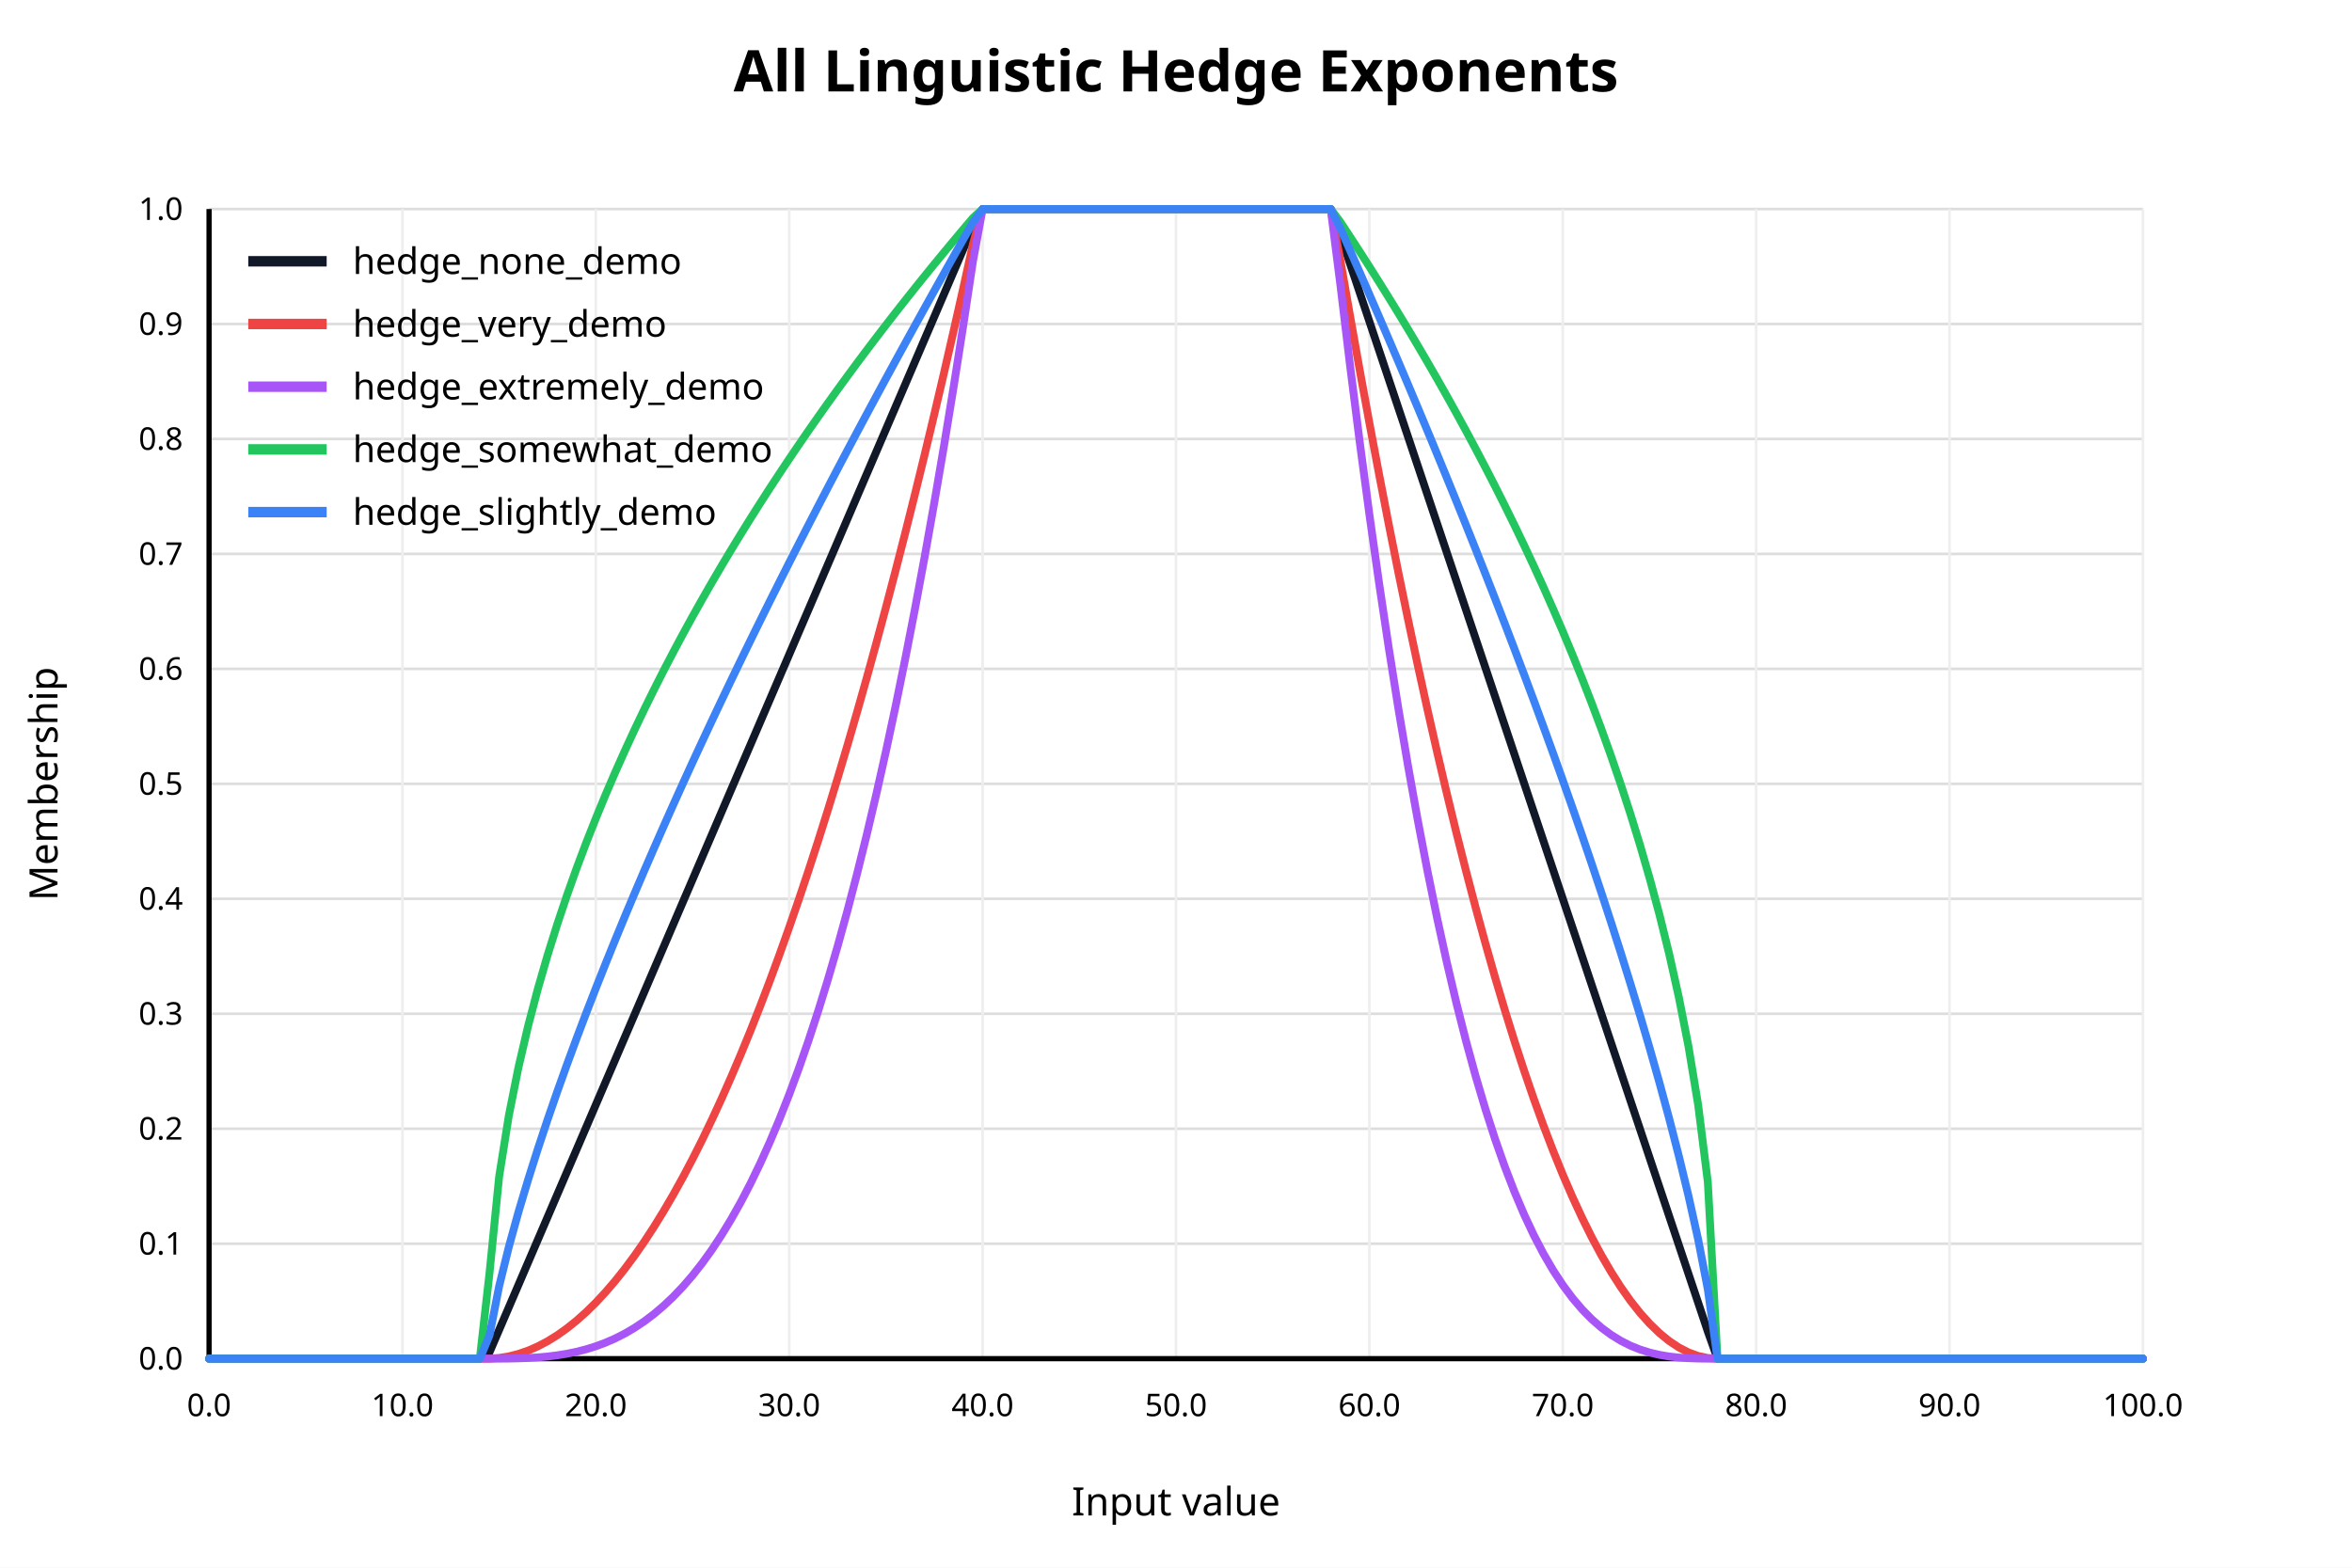
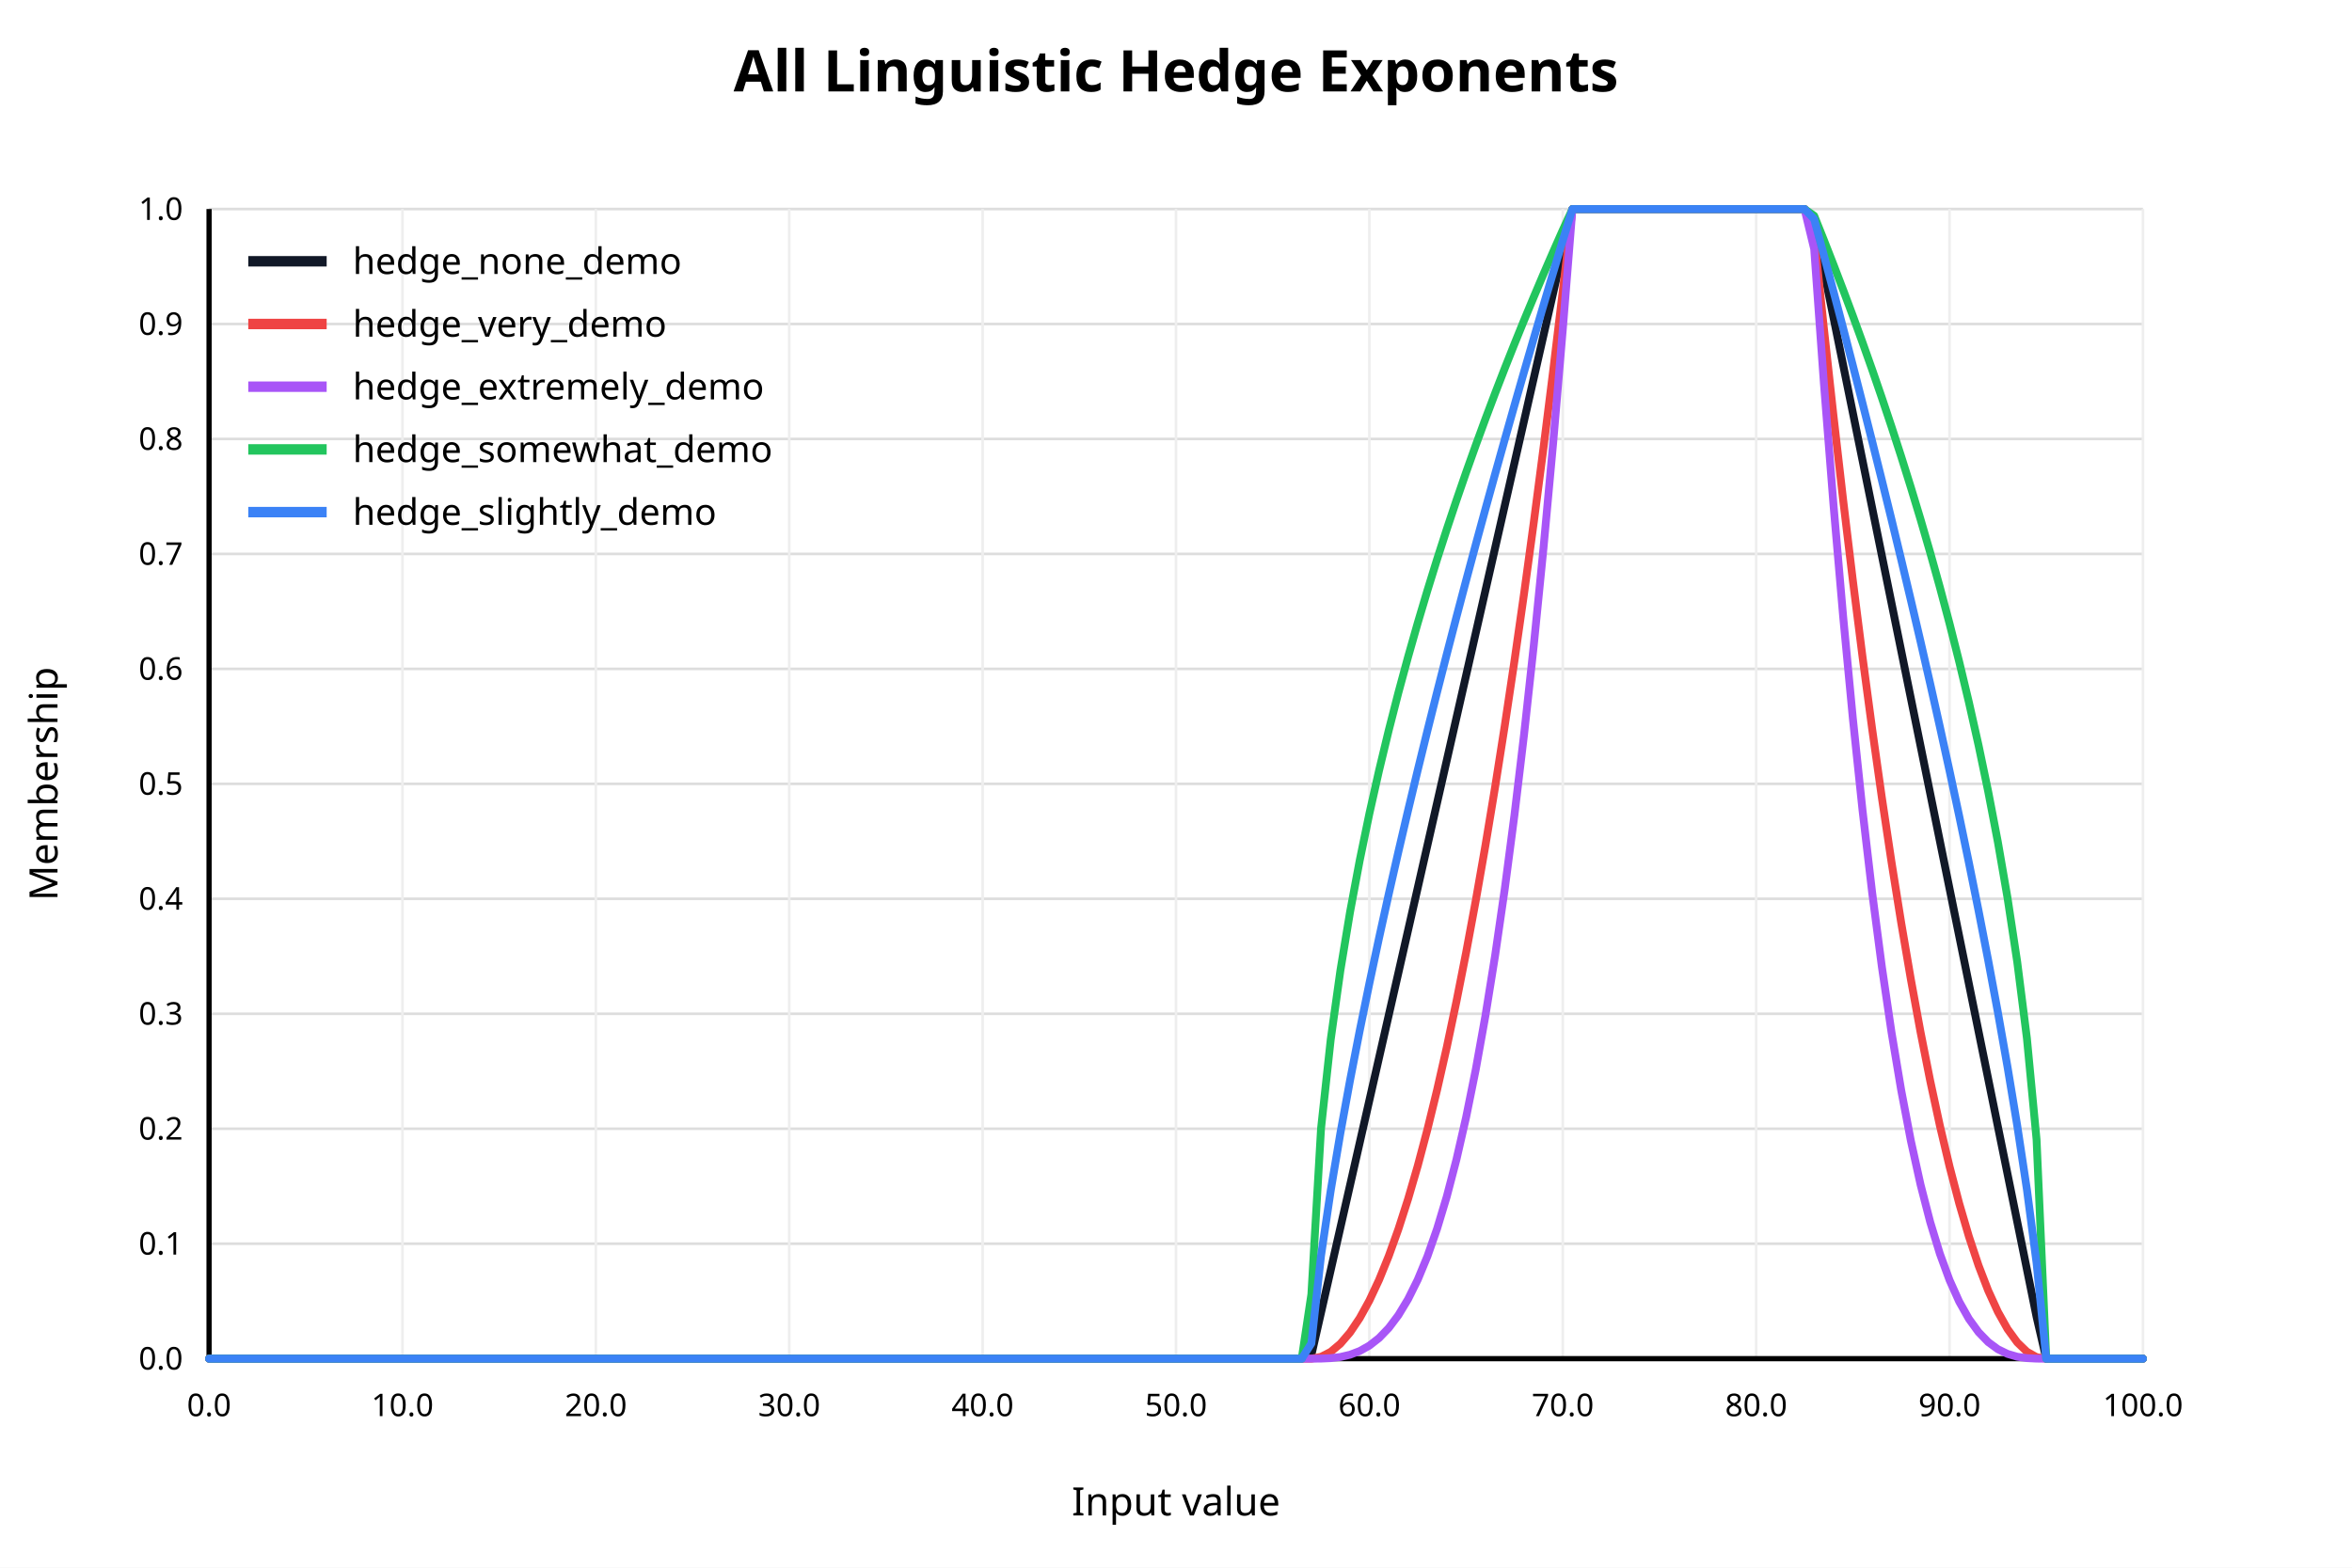
<svg xmlns="http://www.w3.org/2000/svg" width="900" height="600" viewBox="0 0 900 600">
  <rect x="0" y="0" width="900" height="600" fill="white" />
  <text x="450" y="35" text-anchor="middle" font-family="sans-serif" font-size="22" font-weight="bold" fill="black">All Linguistic Hedge Exponents</text>
  <line x1="80" y1="520.00" x2="820" y2="520.00" stroke="#dddddd" stroke-width="1" />
  <text x="70" y="520.00" text-anchor="end" dominant-baseline="middle" font-family="sans-serif" font-size="12" fill="black">0.0</text>
  <line x1="80" y1="476.00" x2="820" y2="476.00" stroke="#dddddd" stroke-width="1" />
  <text x="70" y="476.00" text-anchor="end" dominant-baseline="middle" font-family="sans-serif" font-size="12" fill="black">0.1</text>
  <line x1="80" y1="432.00" x2="820" y2="432.00" stroke="#dddddd" stroke-width="1" />
  <text x="70" y="432.00" text-anchor="end" dominant-baseline="middle" font-family="sans-serif" font-size="12" fill="black">0.2</text>
  <line x1="80" y1="388.00" x2="820" y2="388.00" stroke="#dddddd" stroke-width="1" />
  <text x="70" y="388.00" text-anchor="end" dominant-baseline="middle" font-family="sans-serif" font-size="12" fill="black">0.3</text>
  <line x1="80" y1="344.00" x2="820" y2="344.00" stroke="#dddddd" stroke-width="1" />
  <text x="70" y="344.00" text-anchor="end" dominant-baseline="middle" font-family="sans-serif" font-size="12" fill="black">0.4</text>
  <line x1="80" y1="300.00" x2="820" y2="300.00" stroke="#dddddd" stroke-width="1" />
  <text x="70" y="300.00" text-anchor="end" dominant-baseline="middle" font-family="sans-serif" font-size="12" fill="black">0.5</text>
  <line x1="80" y1="256.00" x2="820" y2="256.00" stroke="#dddddd" stroke-width="1" />
  <text x="70" y="256.00" text-anchor="end" dominant-baseline="middle" font-family="sans-serif" font-size="12" fill="black">0.6</text>
  <line x1="80" y1="212.00" x2="820" y2="212.00" stroke="#dddddd" stroke-width="1" />
  <text x="70" y="212.00" text-anchor="end" dominant-baseline="middle" font-family="sans-serif" font-size="12" fill="black">0.7</text>
  <line x1="80" y1="168.00" x2="820" y2="168.00" stroke="#dddddd" stroke-width="1" />
  <text x="70" y="168.00" text-anchor="end" dominant-baseline="middle" font-family="sans-serif" font-size="12" fill="black">0.8</text>
  <line x1="80" y1="124.00" x2="820" y2="124.00" stroke="#dddddd" stroke-width="1" />
  <text x="70" y="124.00" text-anchor="end" dominant-baseline="middle" font-family="sans-serif" font-size="12" fill="black">0.9</text>
  <line x1="80" y1="80.00" x2="820" y2="80.00" stroke="#dddddd" stroke-width="1" />
  <text x="70" y="80.00" text-anchor="end" dominant-baseline="middle" font-family="sans-serif" font-size="12" fill="black">1.0</text>
  <line x1="80.00" y1="80" x2="80.00" y2="520" stroke="#eeeeee" stroke-width="1" />
  <text x="80.00" y="542" text-anchor="middle" font-family="sans-serif" font-size="12" fill="black">0.0</text>
  <line x1="154.00" y1="80" x2="154.00" y2="520" stroke="#eeeeee" stroke-width="1" />
  <text x="154.00" y="542" text-anchor="middle" font-family="sans-serif" font-size="12" fill="black">10.0</text>
  <line x1="228.00" y1="80" x2="228.00" y2="520" stroke="#eeeeee" stroke-width="1" />
  <text x="228.00" y="542" text-anchor="middle" font-family="sans-serif" font-size="12" fill="black">20.0</text>
  <line x1="302.00" y1="80" x2="302.00" y2="520" stroke="#eeeeee" stroke-width="1" />
  <text x="302.00" y="542" text-anchor="middle" font-family="sans-serif" font-size="12" fill="black">30.0</text>
  <line x1="376.00" y1="80" x2="376.00" y2="520" stroke="#eeeeee" stroke-width="1" />
  <text x="376.00" y="542" text-anchor="middle" font-family="sans-serif" font-size="12" fill="black">40.0</text>
  <line x1="450.00" y1="80" x2="450.00" y2="520" stroke="#eeeeee" stroke-width="1" />
  <text x="450.00" y="542" text-anchor="middle" font-family="sans-serif" font-size="12" fill="black">50.0</text>
  <line x1="524.00" y1="80" x2="524.00" y2="520" stroke="#eeeeee" stroke-width="1" />
  <text x="524.00" y="542" text-anchor="middle" font-family="sans-serif" font-size="12" fill="black">60.0</text>
  <line x1="598.00" y1="80" x2="598.00" y2="520" stroke="#eeeeee" stroke-width="1" />
  <text x="598.00" y="542" text-anchor="middle" font-family="sans-serif" font-size="12" fill="black">70.0</text>
  <line x1="672.00" y1="80" x2="672.00" y2="520" stroke="#eeeeee" stroke-width="1" />
  <text x="672.00" y="542" text-anchor="middle" font-family="sans-serif" font-size="12" fill="black">80.0</text>
  <line x1="746.00" y1="80" x2="746.00" y2="520" stroke="#eeeeee" stroke-width="1" />
  <text x="746.00" y="542" text-anchor="middle" font-family="sans-serif" font-size="12" fill="black">90.0</text>
  <line x1="820.00" y1="80" x2="820.00" y2="520" stroke="#eeeeee" stroke-width="1" />
  <text x="820.00" y="542" text-anchor="middle" font-family="sans-serif" font-size="12" fill="black">100.0</text>
  <line x1="80" y1="520" x2="820" y2="520" stroke="black" stroke-width="2" />
  <line x1="80" y1="80" x2="80" y2="520" stroke="black" stroke-width="2" />
  <text x="450" y="580" text-anchor="middle" font-family="sans-serif" font-size="15" fill="black">Input value</text>
  <text x="22" y="300" text-anchor="middle" font-family="sans-serif" font-size="15" fill="black" transform="rotate(-90 22 300)">Membership</text>
-   <polyline fill="none" stroke="#111827" stroke-width="3" stroke-linejoin="round" stroke-linecap="round" points="80.00,520.00 83.70,520.00 87.40,520.00 91.10,520.00 94.80,520.00 98.50,520.00 102.20,520.00 105.90,520.00 109.60,520.00 113.30,520.00 117.00,520.00 120.70,520.00 124.40,520.00 128.10,520.00 131.80,520.00 135.50,520.00 139.20,520.00 142.90,520.00 146.60,520.00 150.30,520.00 154.00,520.00 157.70,520.00 161.40,520.00 165.10,520.00 168.80,520.00 172.50,520.00 176.20,520.00 179.90,520.00 183.60,520.00 187.30,517.58 191.00,508.96 194.70,500.35 198.40,491.73 202.10,483.11 205.80,474.50 209.50,465.88 213.20,457.26 216.90,448.65 220.60,440.03 224.30,431.42 228.00,422.80 231.70,414.18 235.40,405.57 239.10,396.95 242.80,388.34 246.50,379.72 250.20,371.10 253.90,362.49 257.60,353.87 261.30,345.25 265.00,336.64 268.70,328.02 272.40,319.41 276.10,310.79 279.80,302.17 283.50,293.56 287.20,284.94 290.90,276.33 294.60,267.71 298.30,259.09 302.00,250.48 305.70,241.86 309.40,233.24 313.10,224.63 316.80,216.01 320.50,207.40 324.20,198.78 327.90,190.16 331.60,181.55 335.30,172.93 339.00,164.31 342.70,155.70 346.40,147.08 350.10,138.47 353.80,129.85 357.50,121.23 361.20,112.62 364.90,104.00 368.60,95.39 372.30,86.77 376.00,80.00 379.70,80.00 383.40,80.00 387.10,80.00 390.80,80.00 394.50,80.00 398.20,80.00 401.90,80.00 405.60,80.00 409.30,80.00 413.00,80.00 416.70,80.00 420.40,80.00 424.10,80.00 427.80,80.00 431.50,80.00 435.20,80.00 438.90,80.00 442.60,80.00 446.30,80.00 450.00,80.00 453.70,80.00 457.40,80.00 461.10,80.00 464.80,80.00 468.50,80.00 472.20,80.00 475.90,80.00 479.60,80.00 483.30,80.00 487.00,80.00 490.70,80.00 494.40,80.00 498.10,80.00 501.80,80.00 505.50,80.00 509.20,80.00 512.90,89.89 516.60,100.94 520.30,111.98 524.00,123.03 527.70,134.07 531.40,145.12 535.10,156.16 538.80,167.21 542.50,178.25 546.20,189.30 549.90,200.34 553.60,211.39 557.30,222.43 561.00,233.48 564.70,244.52 568.40,255.57 572.10,266.61 575.80,277.66 579.50,288.70 583.20,299.75 586.90,310.79 590.60,321.84 594.30,332.88 598.00,343.93 601.70,354.97 605.40,366.02 609.10,377.07 612.80,388.11 616.50,399.16 620.20,410.20 623.90,421.25 627.60,432.29 631.30,443.34 635.00,454.38 638.70,465.43 642.40,476.47 646.10,487.52 649.80,498.56 653.50,509.61 657.20,520.00 660.90,520.00 664.60,520.00 668.30,520.00 672.00,520.00 675.70,520.00 679.40,520.00 683.10,520.00 686.80,520.00 690.50,520.00 694.20,520.00 697.90,520.00 701.60,520.00 705.30,520.00 709.00,520.00 712.70,520.00 716.40,520.00 720.10,520.00 723.80,520.00 727.50,520.00 731.20,520.00 734.90,520.00 738.60,520.00 742.30,520.00 746.00,520.00 749.70,520.00 753.40,520.00 757.10,520.00 760.80,520.00 764.50,520.00 768.20,520.00 771.90,520.00 775.60,520.00 779.30,520.00 783.00,520.00 786.70,520.00 790.40,520.00 794.10,520.00 797.80,520.00 801.50,520.00 805.20,520.00 808.90,520.00 812.60,520.00 816.30,520.00 820.00,520.00" />
+   <polyline fill="none" stroke="#111827" stroke-width="3" stroke-linejoin="round" stroke-linecap="round" points="80.00,520.00 83.70,520.00 87.40,520.00 91.10,520.00 94.80,520.00 98.50,520.00 102.20,520.00 105.90,520.00 109.60,520.00 113.30,520.00 117.00,520.00 120.70,520.00 124.40,520.00 128.10,520.00 131.80,520.00 135.50,520.00 139.20,520.00 142.90,520.00 146.60,520.00 150.30,520.00 154.00,520.00 157.70,520.00 161.40,520.00 165.10,520.00 168.80,520.00 172.50,520.00 176.20,520.00 179.90,520.00 183.60,520.00 187.30,520.00 191.00,520.00 194.70,520.00 198.40,520.00 202.10,520.00 205.80,520.00 209.50,520.00 213.20,520.00 216.90,520.00 220.60,520.00 224.30,520.00 228.00,520.00 231.70,520.00 235.40,520.00 239.10,520.00 242.80,520.00 246.50,520.00 250.20,520.00 253.90,520.00 257.60,520.00 261.30,520.00 265.00,520.00 268.70,520.00 272.40,520.00 276.10,520.00 279.80,520.00 283.50,520.00 287.20,520.00 290.90,520.00 294.60,520.00 298.30,520.00 302.00,520.00 305.70,520.00 309.40,520.00 313.10,520.00 316.80,520.00 320.50,520.00 324.20,520.00 327.90,520.00 331.60,520.00 335.30,520.00 339.00,520.00 342.70,520.00 346.40,520.00 350.10,520.00 353.80,520.00 357.50,520.00 361.20,520.00 364.90,520.00 368.60,520.00 372.30,520.00 376.00,520.00 379.70,520.00 383.40,520.00 387.10,520.00 390.80,520.00 394.50,520.00 398.20,520.00 401.90,520.00 405.60,520.00 409.30,520.00 413.00,520.00 416.70,520.00 420.40,520.00 424.10,520.00 427.80,520.00 431.50,520.00 435.20,520.00 438.90,520.00 442.60,520.00 446.30,520.00 450.00,520.00 453.70,520.00 457.40,520.00 461.10,520.00 464.80,520.00 468.50,520.00 472.20,520.00 475.90,520.00 479.60,520.00 483.30,520.00 487.00,520.00 490.70,520.00 494.40,520.00 498.10,520.00 501.80,518.62 505.50,502.37 509.20,486.11 512.90,469.85 516.60,453.60 520.30,437.34 524.00,421.09 527.70,404.83 531.40,388.57 535.10,372.32 538.80,356.06 542.50,339.81 546.20,323.55 549.90,307.29 553.60,291.04 557.30,274.78 561.00,258.53 564.70,242.27 568.40,226.02 572.10,209.76 575.80,193.50 579.50,177.25 583.20,160.99 586.90,144.74 590.60,128.48 594.30,112.22 598.00,95.97 601.70,80.00 605.40,80.00 609.10,80.00 612.80,80.00 616.50,80.00 620.20,80.00 623.90,80.00 627.60,80.00 631.30,80.00 635.00,80.00 638.70,80.00 642.40,80.00 646.10,80.00 649.80,80.00 653.50,80.00 657.20,80.00 660.90,80.00 664.60,80.00 668.30,80.00 672.00,80.00 675.70,80.00 679.40,80.00 683.10,80.00 686.80,80.00 690.50,80.00 694.20,85.15 697.90,103.37 701.60,121.58 705.30,139.79 709.00,158.00 712.70,176.21 716.40,194.43 720.10,212.64 723.80,230.85 727.50,249.06 731.20,267.27 734.90,285.49 738.60,303.70 742.30,321.91 746.00,340.12 749.70,358.33 753.40,376.55 757.10,394.76 760.80,412.97 764.50,431.18 768.20,449.39 771.90,467.61 775.60,485.82 779.30,504.03 783.00,520.00 786.70,520.00 790.40,520.00 794.10,520.00 797.80,520.00 801.50,520.00 805.20,520.00 808.90,520.00 812.60,520.00 816.30,520.00 820.00,520.00" />
  <line x1="95" y1="100" x2="125" y2="100" stroke="#111827" stroke-width="4" />
  <text x="135" y="100" dominant-baseline="middle" font-family="sans-serif" font-size="14" fill="black">hedge_none_demo</text>
-   <polyline fill="none" stroke="#ef4444" stroke-width="3" stroke-linejoin="round" stroke-linecap="round" points="80.00,520.00 83.70,520.00 87.40,520.00 91.10,520.00 94.80,520.00 98.50,520.00 102.20,520.00 105.90,520.00 109.60,520.00 113.30,520.00 117.00,520.00 120.70,520.00 124.40,520.00 128.10,520.00 131.80,520.00 135.50,520.00 139.20,520.00 142.90,520.00 146.60,520.00 150.30,520.00 154.00,520.00 157.70,520.00 161.40,520.00 165.10,520.00 168.80,520.00 172.50,520.00 176.20,520.00 179.90,520.00 183.60,520.00 187.30,519.99 191.00,519.72 194.70,519.12 198.40,518.18 202.10,516.91 205.80,515.29 209.50,513.34 213.20,511.06 216.90,508.43 220.60,505.47 224.30,502.17 228.00,498.53 231.70,494.55 235.40,490.24 239.10,485.59 242.80,480.60 246.50,475.28 250.20,469.61 253.90,463.61 257.60,457.28 261.30,450.60 265.00,443.59 268.70,436.24 272.40,428.55 276.10,420.53 279.80,412.16 283.50,403.46 287.20,394.43 290.90,385.05 294.60,375.34 298.30,365.29 302.00,354.90 305.70,344.18 309.40,333.12 313.10,321.72 316.80,309.98 320.50,297.91 324.20,285.49 327.90,272.75 331.60,259.66 335.30,246.23 339.00,232.47 342.70,218.37 346.40,203.94 350.10,189.16 353.80,174.05 357.50,158.60 361.20,142.82 364.90,126.69 368.60,110.23 372.30,93.43 376.00,80.00 379.70,80.00 383.40,80.00 387.10,80.00 390.80,80.00 394.50,80.00 398.20,80.00 401.90,80.00 405.60,80.00 409.30,80.00 413.00,80.00 416.70,80.00 420.40,80.00 424.10,80.00 427.80,80.00 431.50,80.00 435.20,80.00 438.90,80.00 442.60,80.00 446.30,80.00 450.00,80.00 453.70,80.00 457.40,80.00 461.10,80.00 464.80,80.00 468.50,80.00 472.20,80.00 475.90,80.00 479.60,80.00 483.30,80.00 487.00,80.00 490.70,80.00 494.40,80.00 498.10,80.00 501.80,80.00 505.50,80.00 509.20,80.00 512.90,99.56 516.60,120.88 520.30,141.64 524.00,161.85 527.70,181.50 531.40,200.60 535.10,219.14 538.80,237.13 542.50,254.57 546.20,271.45 549.90,287.77 553.60,303.54 557.30,318.76 561.00,333.42 564.70,347.53 568.40,361.08 572.10,374.08 575.80,386.52 579.50,398.41 583.20,409.75 586.90,420.53 590.60,430.76 594.30,440.43 598.00,449.54 601.70,458.11 605.40,466.11 609.10,473.57 612.80,480.47 616.50,486.81 620.20,492.60 623.90,497.84 627.60,502.52 631.30,506.64 635.00,510.21 638.70,513.23 642.40,515.69 646.10,517.60 649.80,518.96 653.50,519.75 657.20,520.00 660.90,520.00 664.60,520.00 668.30,520.00 672.00,520.00 675.70,520.00 679.40,520.00 683.10,520.00 686.80,520.00 690.50,520.00 694.20,520.00 697.90,520.00 701.60,520.00 705.30,520.00 709.00,520.00 712.70,520.00 716.40,520.00 720.10,520.00 723.80,520.00 727.50,520.00 731.20,520.00 734.90,520.00 738.60,520.00 742.30,520.00 746.00,520.00 749.70,520.00 753.40,520.00 757.10,520.00 760.80,520.00 764.50,520.00 768.20,520.00 771.90,520.00 775.60,520.00 779.30,520.00 783.00,520.00 786.70,520.00 790.40,520.00 794.10,520.00 797.80,520.00 801.50,520.00 805.20,520.00 808.90,520.00 812.60,520.00 816.30,520.00 820.00,520.00" />
+   <polyline fill="none" stroke="#ef4444" stroke-width="3" stroke-linejoin="round" stroke-linecap="round" points="80.00,520.00 83.70,520.00 87.40,520.00 91.10,520.00 94.80,520.00 98.50,520.00 102.20,520.00 105.90,520.00 109.60,520.00 113.30,520.00 117.00,520.00 120.70,520.00 124.40,520.00 128.10,520.00 131.80,520.00 135.50,520.00 139.20,520.00 142.90,520.00 146.60,520.00 150.30,520.00 154.00,520.00 157.70,520.00 161.40,520.00 165.10,520.00 168.80,520.00 172.50,520.00 176.20,520.00 179.90,520.00 183.60,520.00 187.30,520.00 191.00,520.00 194.70,520.00 198.40,520.00 202.10,520.00 205.80,520.00 209.50,520.00 213.20,520.00 216.90,520.00 220.60,520.00 224.30,520.00 228.00,520.00 231.70,520.00 235.40,520.00 239.10,520.00 242.80,520.00 246.50,520.00 250.20,520.00 253.90,520.00 257.60,520.00 261.30,520.00 265.00,520.00 268.70,520.00 272.40,520.00 276.10,520.00 279.80,520.00 283.50,520.00 287.20,520.00 290.90,520.00 294.60,520.00 298.30,520.00 302.00,520.00 305.70,520.00 309.40,520.00 313.10,520.00 316.80,520.00 320.50,520.00 324.20,520.00 327.90,520.00 331.60,520.00 335.30,520.00 339.00,520.00 342.70,520.00 346.40,520.00 350.10,520.00 353.80,520.00 357.50,520.00 361.20,520.00 364.90,520.00 368.60,520.00 372.30,520.00 376.00,520.00 379.70,520.00 383.40,520.00 387.10,520.00 390.80,520.00 394.50,520.00 398.20,520.00 401.90,520.00 405.60,520.00 409.30,520.00 413.00,520.00 416.70,520.00 420.40,520.00 424.10,520.00 427.80,520.00 431.50,520.00 435.20,520.00 438.90,520.00 442.60,520.00 446.30,520.00 450.00,520.00 453.70,520.00 457.40,520.00 461.10,520.00 464.80,520.00 468.50,520.00 472.20,520.00 475.90,520.00 479.60,520.00 483.30,520.00 487.00,520.00 490.70,520.00 494.40,520.00 498.10,520.00 501.80,520.00 505.50,519.29 509.20,517.39 512.90,514.28 516.60,509.98 520.30,504.47 524.00,497.76 527.70,489.85 531.40,480.74 535.10,470.43 538.80,458.92 542.50,446.21 546.20,432.29 549.90,417.17 553.60,400.86 557.30,383.34 561.00,364.62 564.70,344.70 568.40,323.58 572.10,301.25 575.80,277.73 579.50,253.00 583.20,227.08 586.90,199.95 590.60,171.62 594.30,142.09 598.00,111.36 601.70,80.00 605.40,80.00 609.10,80.00 612.80,80.00 616.50,80.00 620.20,80.00 623.90,80.00 627.60,80.00 631.30,80.00 635.00,80.00 638.70,80.00 642.40,80.00 646.10,80.00 649.80,80.00 653.50,80.00 657.20,80.00 660.90,80.00 664.60,80.00 668.30,80.00 672.00,80.00 675.70,80.00 679.40,80.00 683.10,80.00 686.80,80.00 690.50,80.00 694.20,90.25 697.90,125.49 701.60,159.23 705.30,191.46 709.00,222.18 712.70,251.39 716.40,279.10 720.10,305.29 723.80,329.98 727.50,353.17 731.20,374.84 734.90,395.01 738.60,413.67 742.30,430.82 746.00,446.46 749.70,460.60 753.40,473.23 757.10,484.35 760.80,493.97 764.50,502.07 768.20,508.67 771.90,513.76 775.60,517.34 779.30,519.42 783.00,520.00 786.70,520.00 790.40,520.00 794.10,520.00 797.80,520.00 801.50,520.00 805.20,520.00 808.90,520.00 812.60,520.00 816.30,520.00 820.00,520.00" />
  <line x1="95" y1="124" x2="125" y2="124" stroke="#ef4444" stroke-width="4" />
  <text x="135" y="124" dominant-baseline="middle" font-family="sans-serif" font-size="14" fill="black">hedge_very_demo</text>
-   <polyline fill="none" stroke="#a855f7" stroke-width="3" stroke-linejoin="round" stroke-linecap="round" points="80.00,520.00 83.70,520.00 87.40,520.00 91.10,520.00 94.80,520.00 98.50,520.00 102.20,520.00 105.90,520.00 109.60,520.00 113.30,520.00 117.00,520.00 120.70,520.00 124.40,520.00 128.10,520.00 131.80,520.00 135.50,520.00 139.20,520.00 142.90,520.00 146.60,520.00 150.30,520.00 154.00,520.00 157.70,520.00 161.40,520.00 165.10,520.00 168.80,520.00 172.50,520.00 176.20,520.00 179.90,520.00 183.60,520.00 187.30,520.00 191.00,519.99 194.70,519.96 198.40,519.88 202.10,519.74 205.80,519.51 209.50,519.18 213.20,518.72 216.90,518.12 220.60,517.36 224.30,516.41 228.00,515.26 231.70,513.88 235.40,512.26 239.10,510.38 242.80,508.21 246.50,505.74 250.20,502.95 253.90,499.81 257.60,496.32 261.30,492.44 265.00,488.16 268.70,483.45 272.40,478.31 276.10,472.70 279.80,466.61 283.50,460.03 287.20,452.92 290.90,445.26 294.60,437.05 298.30,428.26 302.00,418.87 305.70,408.86 309.40,398.20 313.10,386.89 316.80,374.90 320.50,362.21 324.20,348.80 327.90,334.65 331.60,319.74 335.30,304.06 339.00,287.57 342.70,270.27 346.40,252.12 350.10,233.12 353.80,213.25 357.50,192.47 361.20,170.78 364.90,148.15 368.60,124.56 372.30,100.00 376.00,80.00 379.70,80.00 383.40,80.00 387.10,80.00 390.80,80.00 394.50,80.00 398.20,80.00 401.90,80.00 405.60,80.00 409.30,80.00 413.00,80.00 416.70,80.00 420.40,80.00 424.10,80.00 427.80,80.00 431.50,80.00 435.20,80.00 438.90,80.00 442.60,80.00 446.30,80.00 450.00,80.00 453.70,80.00 457.40,80.00 461.10,80.00 464.80,80.00 468.50,80.00 472.20,80.00 475.90,80.00 479.60,80.00 483.30,80.00 487.00,80.00 490.70,80.00 494.40,80.00 498.10,80.00 501.80,80.00 505.50,80.00 509.20,80.00 512.90,109.01 516.60,139.87 520.30,169.14 524.00,196.87 527.70,223.10 531.40,247.87 535.10,271.22 538.80,293.20 542.50,313.84 546.20,333.19 549.90,351.29 553.60,368.18 557.30,383.90 561.00,398.50 564.70,412.02 568.40,424.49 572.10,435.97 575.80,446.49 579.50,456.09 583.20,464.81 586.90,472.71 590.60,479.81 594.30,486.16 598.00,491.81 601.70,496.79 605.40,501.14 609.10,504.92 612.80,508.15 616.50,510.88 620.20,513.16 623.90,515.03 627.60,516.51 631.30,517.67 635.00,518.54 638.70,519.16 642.40,519.57 646.10,519.82 649.80,519.95 653.50,519.99 657.20,520.00 660.90,520.00 664.60,520.00 668.30,520.00 672.00,520.00 675.70,520.00 679.40,520.00 683.10,520.00 686.80,520.00 690.50,520.00 694.20,520.00 697.90,520.00 701.60,520.00 705.30,520.00 709.00,520.00 712.70,520.00 716.40,520.00 720.10,520.00 723.80,520.00 727.50,520.00 731.20,520.00 734.90,520.00 738.60,520.00 742.30,520.00 746.00,520.00 749.70,520.00 753.40,520.00 757.10,520.00 760.80,520.00 764.50,520.00 768.20,520.00 771.90,520.00 775.60,520.00 779.30,520.00 783.00,520.00 786.70,520.00 790.40,520.00 794.10,520.00 797.80,520.00 801.50,520.00 805.20,520.00 808.90,520.00 812.60,520.00 816.30,520.00 820.00,520.00" />
+   <polyline fill="none" stroke="#a855f7" stroke-width="3" stroke-linejoin="round" stroke-linecap="round" points="80.00,520.00 83.70,520.00 87.40,520.00 91.10,520.00 94.80,520.00 98.50,520.00 102.20,520.00 105.90,520.00 109.60,520.00 113.30,520.00 117.00,520.00 120.70,520.00 124.40,520.00 128.10,520.00 131.80,520.00 135.50,520.00 139.20,520.00 142.90,520.00 146.60,520.00 150.30,520.00 154.00,520.00 157.70,520.00 161.40,520.00 165.10,520.00 168.80,520.00 172.50,520.00 176.20,520.00 179.90,520.00 183.60,520.00 187.30,520.00 191.00,520.00 194.70,520.00 198.40,520.00 202.10,520.00 205.80,520.00 209.50,520.00 213.20,520.00 216.90,520.00 220.60,520.00 224.30,520.00 228.00,520.00 231.70,520.00 235.40,520.00 239.10,520.00 242.80,520.00 246.50,520.00 250.20,520.00 253.90,520.00 257.60,520.00 261.30,520.00 265.00,520.00 268.70,520.00 272.40,520.00 276.10,520.00 279.80,520.00 283.50,520.00 287.20,520.00 290.90,520.00 294.60,520.00 298.30,520.00 302.00,520.00 305.70,520.00 309.40,520.00 313.10,520.00 316.80,520.00 320.50,520.00 324.20,520.00 327.90,520.00 331.60,520.00 335.30,520.00 339.00,520.00 342.70,520.00 346.40,520.00 350.10,520.00 353.80,520.00 357.50,520.00 361.20,520.00 364.90,520.00 368.60,520.00 372.30,520.00 376.00,520.00 379.70,520.00 383.40,520.00 387.10,520.00 390.80,520.00 394.50,520.00 398.20,520.00 401.90,520.00 405.60,520.00 409.30,520.00 413.00,520.00 416.70,520.00 420.40,520.00 424.10,520.00 427.80,520.00 431.50,520.00 435.20,520.00 438.90,520.00 442.60,520.00 446.30,520.00 450.00,520.00 453.70,520.00 457.40,520.00 461.10,520.00 464.80,520.00 468.50,520.00 472.20,520.00 475.90,520.00 479.60,520.00 483.30,520.00 487.00,520.00 490.70,520.00 494.40,520.00 498.10,520.00 501.80,520.00 505.50,519.97 509.20,519.80 512.90,519.35 516.60,518.49 520.30,517.08 524.00,515.00 527.70,512.11 531.40,508.27 535.10,503.36 538.80,497.24 542.50,489.78 546.20,480.84 549.90,470.29 553.60,458.00 557.30,443.84 561.00,427.66 564.70,409.35 568.40,388.76 572.10,365.76 575.80,340.22 579.50,312.01 583.20,280.99 586.90,247.04 590.60,210.00 594.30,169.77 598.00,126.19 601.70,80.00 605.40,80.00 609.10,80.00 612.80,80.00 616.50,80.00 620.20,80.00 623.90,80.00 627.60,80.00 631.30,80.00 635.00,80.00 638.70,80.00 642.40,80.00 646.10,80.00 649.80,80.00 653.50,80.00 657.20,80.00 660.90,80.00 664.60,80.00 668.30,80.00 672.00,80.00 675.70,80.00 679.40,80.00 683.10,80.00 686.80,80.00 690.50,80.00 694.20,95.28 697.90,146.44 701.60,193.32 705.30,236.10 709.00,274.97 712.70,310.13 716.40,341.74 720.10,370.02 723.80,395.13 727.50,417.27 731.20,436.62 734.90,453.38 738.60,467.73 742.30,479.85 746.00,489.94 749.70,498.18 753.40,504.75 757.10,509.85 760.80,513.67 764.50,516.38 768.20,518.18 771.90,519.26 775.60,519.79 779.30,519.98 783.00,520.00 786.70,520.00 790.40,520.00 794.10,520.00 797.80,520.00 801.50,520.00 805.20,520.00 808.90,520.00 812.60,520.00 816.30,520.00 820.00,520.00" />
  <line x1="95" y1="148" x2="125" y2="148" stroke="#a855f7" stroke-width="4" />
  <text x="135" y="148" dominant-baseline="middle" font-family="sans-serif" font-size="14" fill="black">hedge_extremely_demo</text>
-   <polyline fill="none" stroke="#22c55e" stroke-width="3" stroke-linejoin="round" stroke-linecap="round" points="80.00,520.00 83.70,520.00 87.40,520.00 91.10,520.00 94.80,520.00 98.50,520.00 102.20,520.00 105.90,520.00 109.60,520.00 113.30,520.00 117.00,520.00 120.70,520.00 124.40,520.00 128.10,520.00 131.80,520.00 135.50,520.00 139.20,520.00 142.90,520.00 146.60,520.00 150.30,520.00 154.00,520.00 157.70,520.00 161.40,520.00 165.10,520.00 168.80,520.00 172.50,520.00 176.20,520.00 179.90,520.00 183.60,520.00 187.30,487.35 191.00,450.31 194.70,427.01 198.40,408.47 202.10,392.60 205.80,378.50 209.50,365.69 213.20,353.86 216.90,342.81 220.60,332.42 224.30,322.57 228.00,313.20 231.70,304.22 235.40,295.61 239.10,287.32 242.80,279.31 246.50,271.56 250.20,264.04 253.90,256.74 257.60,249.64 261.30,242.71 265.00,235.96 268.70,229.36 272.40,222.91 276.10,216.60 279.80,210.41 283.50,204.35 287.20,198.40 290.90,192.56 294.60,186.82 298.30,181.18 302.00,175.63 305.70,170.17 309.40,164.79 313.10,159.50 316.80,154.28 320.50,149.13 324.20,144.05 327.90,139.04 331.60,134.10 335.30,129.22 339.00,124.40 342.70,119.63 346.40,114.93 350.10,110.27 353.80,105.67 357.50,101.12 361.20,96.62 364.90,92.17 368.60,87.76 372.30,83.40 376.00,80.00 379.70,80.00 383.40,80.00 387.10,80.00 390.80,80.00 394.50,80.00 398.20,80.00 401.90,80.00 405.60,80.00 409.30,80.00 413.00,80.00 416.70,80.00 420.40,80.00 424.10,80.00 427.80,80.00 431.50,80.00 435.20,80.00 438.90,80.00 442.60,80.00 446.30,80.00 450.00,80.00 453.70,80.00 457.40,80.00 461.10,80.00 464.80,80.00 468.50,80.00 472.20,80.00 475.90,80.00 479.60,80.00 483.30,80.00 487.00,80.00 490.70,80.00 494.40,80.00 498.10,80.00 501.80,80.00 505.50,80.00 509.20,80.00 512.90,84.97 516.60,90.60 520.30,96.29 524.00,102.07 527.70,107.92 531.40,113.86 535.10,119.89 538.80,126.01 542.50,132.23 546.20,138.54 549.90,144.97 553.60,151.50 557.30,158.16 561.00,164.94 564.70,171.85 568.40,178.90 572.10,186.10 575.80,193.46 579.50,200.99 583.20,208.70 586.90,216.60 590.60,224.72 594.30,233.07 598.00,241.66 601.70,250.54 605.40,259.71 609.10,269.22 612.80,279.10 616.50,289.41 620.20,300.20 623.90,311.55 627.60,323.55 631.30,336.34 635.00,350.08 638.70,365.04 642.40,381.61 646.10,400.45 649.80,422.88 653.50,452.38 657.20,520.00 660.90,520.00 664.60,520.00 668.30,520.00 672.00,520.00 675.70,520.00 679.40,520.00 683.10,520.00 686.80,520.00 690.50,520.00 694.20,520.00 697.90,520.00 701.60,520.00 705.30,520.00 709.00,520.00 712.70,520.00 716.40,520.00 720.10,520.00 723.80,520.00 727.50,520.00 731.20,520.00 734.90,520.00 738.60,520.00 742.30,520.00 746.00,520.00 749.70,520.00 753.40,520.00 757.10,520.00 760.80,520.00 764.50,520.00 768.20,520.00 771.90,520.00 775.60,520.00 779.30,520.00 783.00,520.00 786.70,520.00 790.40,520.00 794.10,520.00 797.80,520.00 801.50,520.00 805.20,520.00 808.90,520.00 812.60,520.00 816.30,520.00 820.00,520.00" />
+   <polyline fill="none" stroke="#22c55e" stroke-width="3" stroke-linejoin="round" stroke-linecap="round" points="80.00,520.00 83.70,520.00 87.40,520.00 91.10,520.00 94.80,520.00 98.50,520.00 102.20,520.00 105.90,520.00 109.60,520.00 113.30,520.00 117.00,520.00 120.70,520.00 124.40,520.00 128.10,520.00 131.80,520.00 135.50,520.00 139.20,520.00 142.90,520.00 146.60,520.00 150.30,520.00 154.00,520.00 157.70,520.00 161.40,520.00 165.10,520.00 168.80,520.00 172.50,520.00 176.20,520.00 179.90,520.00 183.60,520.00 187.30,520.00 191.00,520.00 194.70,520.00 198.40,520.00 202.10,520.00 205.80,520.00 209.50,520.00 213.20,520.00 216.90,520.00 220.60,520.00 224.30,520.00 228.00,520.00 231.70,520.00 235.40,520.00 239.10,520.00 242.80,520.00 246.50,520.00 250.20,520.00 253.90,520.00 257.60,520.00 261.30,520.00 265.00,520.00 268.70,520.00 272.40,520.00 276.10,520.00 279.80,520.00 283.50,520.00 287.20,520.00 290.90,520.00 294.60,520.00 298.30,520.00 302.00,520.00 305.70,520.00 309.40,520.00 313.10,520.00 316.80,520.00 320.50,520.00 324.20,520.00 327.90,520.00 331.60,520.00 335.30,520.00 339.00,520.00 342.70,520.00 346.40,520.00 350.10,520.00 353.80,520.00 357.50,520.00 361.20,520.00 364.90,520.00 368.60,520.00 372.30,520.00 376.00,520.00 379.70,520.00 383.40,520.00 387.10,520.00 390.80,520.00 394.50,520.00 398.20,520.00 401.90,520.00 405.60,520.00 409.30,520.00 413.00,520.00 416.70,520.00 420.40,520.00 424.10,520.00 427.80,520.00 431.50,520.00 435.20,520.00 438.90,520.00 442.60,520.00 446.30,520.00 450.00,520.00 453.70,520.00 457.40,520.00 461.10,520.00 464.80,520.00 468.50,520.00 472.20,520.00 475.90,520.00 479.60,520.00 483.30,520.00 487.00,520.00 490.70,520.00 494.40,520.00 498.10,520.00 501.80,495.37 505.50,431.91 509.20,397.89 512.90,371.46 516.60,349.07 520.30,329.29 524.00,311.38 527.70,294.89 531.40,279.53 535.10,265.09 538.80,251.43 542.50,238.42 546.20,226.00 549.90,214.07 553.60,202.60 557.30,191.53 561.00,180.81 564.70,170.43 568.40,160.34 572.10,150.53 575.80,140.98 579.50,131.66 583.20,122.55 586.90,113.66 590.60,104.95 594.30,96.42 598.00,88.06 601.70,80.00 605.40,80.00 609.10,80.00 612.80,80.00 616.50,80.00 620.20,80.00 623.90,80.00 627.60,80.00 631.30,80.00 635.00,80.00 638.70,80.00 642.40,80.00 646.10,80.00 649.80,80.00 653.50,80.00 657.20,80.00 660.90,80.00 664.60,80.00 668.30,80.00 672.00,80.00 675.70,80.00 679.40,80.00 683.10,80.00 686.80,80.00 690.50,80.00 694.20,82.58 697.90,91.84 701.60,101.31 705.30,110.99 709.00,120.90 712.70,131.07 716.40,141.51 720.10,152.25 723.80,163.31 727.50,174.73 731.20,186.53 734.90,198.77 738.60,211.50 742.30,224.77 746.00,238.67 749.70,253.29 753.40,268.76 757.10,285.25 760.80,302.99 764.50,322.31 768.20,343.74 771.90,368.17 775.60,397.36 779.30,436.17 783.00,520.00 786.70,520.00 790.40,520.00 794.10,520.00 797.80,520.00 801.50,520.00 805.20,520.00 808.90,520.00 812.60,520.00 816.30,520.00 820.00,520.00" />
  <line x1="95" y1="172" x2="125" y2="172" stroke="#22c55e" stroke-width="4" />
  <text x="135" y="172" dominant-baseline="middle" font-family="sans-serif" font-size="14" fill="black">hedge_somewhat_demo</text>
-   <polyline fill="none" stroke="#3b82f6" stroke-width="3" stroke-linejoin="round" stroke-linecap="round" points="80.00,520.00 83.70,520.00 87.40,520.00 91.10,520.00 94.80,520.00 98.50,520.00 102.20,520.00 105.90,520.00 109.60,520.00 113.30,520.00 117.00,520.00 120.70,520.00 124.40,520.00 128.10,520.00 131.80,520.00 135.50,520.00 139.20,520.00 142.90,520.00 146.60,520.00 150.30,520.00 154.00,520.00 157.70,520.00 161.40,520.00 165.10,520.00 168.80,520.00 172.50,520.00 176.20,520.00 179.90,520.00 183.60,520.00 187.30,511.11 191.00,492.26 194.70,477.25 198.40,463.85 202.10,451.45 205.80,439.76 209.50,428.61 213.20,417.91 216.90,407.56 220.60,397.52 224.30,387.75 228.00,378.22 231.70,368.90 235.40,359.76 239.10,350.79 242.80,341.98 246.50,333.31 250.20,324.78 253.90,316.37 257.60,308.07 261.30,299.88 265.00,291.78 268.70,283.79 272.40,275.88 276.10,268.06 279.80,260.32 283.50,252.65 287.20,245.06 290.90,237.53 294.60,230.07 298.30,222.68 302.00,215.34 305.70,208.07 309.40,200.85 313.10,193.68 316.80,186.57 320.50,179.51 324.20,172.49 327.90,165.52 331.60,158.60 335.30,151.72 339.00,144.89 342.70,138.09 346.40,131.34 350.10,124.62 353.80,117.94 357.50,111.30 361.20,104.70 364.90,98.13 368.60,91.59 372.30,85.09 376.00,80.00 379.70,80.00 383.40,80.00 387.10,80.00 390.80,80.00 394.50,80.00 398.20,80.00 401.90,80.00 405.60,80.00 409.30,80.00 413.00,80.00 416.70,80.00 420.40,80.00 424.10,80.00 427.80,80.00 431.50,80.00 435.20,80.00 438.90,80.00 442.60,80.00 446.30,80.00 450.00,80.00 453.70,80.00 457.40,80.00 461.10,80.00 464.80,80.00 468.50,80.00 472.20,80.00 475.90,80.00 479.60,80.00 483.30,80.00 487.00,80.00 490.70,80.00 494.40,80.00 498.10,80.00 501.80,80.00 505.50,80.00 509.20,80.00 512.90,87.44 516.60,95.80 520.30,104.21 524.00,112.68 527.70,121.21 531.40,129.80 535.10,138.46 538.80,147.18 542.50,155.97 546.20,164.83 549.90,173.76 553.60,182.77 557.30,191.87 561.00,201.04 564.70,210.31 568.40,219.67 572.10,229.13 575.80,238.69 579.50,248.36 583.20,258.15 586.90,268.06 590.60,278.11 594.30,288.29 598.00,298.63 601.70,309.12 605.40,319.80 609.10,330.67 612.80,341.75 616.50,353.07 620.20,364.65 623.90,376.52 627.60,388.74 631.30,401.34 635.00,414.41 638.70,428.04 642.40,442.39 646.10,457.68 649.80,474.37 653.50,493.49 657.20,520.00 660.90,520.00 664.60,520.00 668.30,520.00 672.00,520.00 675.70,520.00 679.40,520.00 683.10,520.00 686.80,520.00 690.50,520.00 694.20,520.00 697.90,520.00 701.60,520.00 705.30,520.00 709.00,520.00 712.70,520.00 716.40,520.00 720.10,520.00 723.80,520.00 727.50,520.00 731.20,520.00 734.90,520.00 738.60,520.00 742.30,520.00 746.00,520.00 749.70,520.00 753.40,520.00 757.10,520.00 760.80,520.00 764.50,520.00 768.20,520.00 771.90,520.00 775.60,520.00 779.30,520.00 783.00,520.00 786.70,520.00 790.40,520.00 794.10,520.00 797.80,520.00 801.50,520.00 805.20,520.00 808.90,520.00 812.60,520.00 816.30,520.00 820.00,520.00" />
+   <polyline fill="none" stroke="#3b82f6" stroke-width="3" stroke-linejoin="round" stroke-linecap="round" points="80.00,520.00 83.70,520.00 87.40,520.00 91.10,520.00 94.80,520.00 98.50,520.00 102.20,520.00 105.90,520.00 109.60,520.00 113.30,520.00 117.00,520.00 120.70,520.00 124.40,520.00 128.10,520.00 131.80,520.00 135.50,520.00 139.20,520.00 142.90,520.00 146.60,520.00 150.30,520.00 154.00,520.00 157.70,520.00 161.40,520.00 165.10,520.00 168.80,520.00 172.50,520.00 176.20,520.00 179.90,520.00 183.60,520.00 187.30,520.00 191.00,520.00 194.70,520.00 198.40,520.00 202.10,520.00 205.80,520.00 209.50,520.00 213.20,520.00 216.90,520.00 220.60,520.00 224.30,520.00 228.00,520.00 231.70,520.00 235.40,520.00 239.10,520.00 242.80,520.00 246.50,520.00 250.20,520.00 253.90,520.00 257.60,520.00 261.30,520.00 265.00,520.00 268.70,520.00 272.40,520.00 276.10,520.00 279.80,520.00 283.50,520.00 287.20,520.00 290.90,520.00 294.60,520.00 298.30,520.00 302.00,520.00 305.70,520.00 309.40,520.00 313.10,520.00 316.80,520.00 320.50,520.00 324.20,520.00 327.90,520.00 331.60,520.00 335.30,520.00 339.00,520.00 342.70,520.00 346.40,520.00 350.10,520.00 353.80,520.00 357.50,520.00 361.20,520.00 364.90,520.00 368.60,520.00 372.30,520.00 376.00,520.00 379.70,520.00 383.40,520.00 387.10,520.00 390.80,520.00 394.50,520.00 398.20,520.00 401.90,520.00 405.60,520.00 409.30,520.00 413.00,520.00 416.70,520.00 420.40,520.00 424.10,520.00 427.80,520.00 431.50,520.00 435.20,520.00 438.90,520.00 442.60,520.00 446.30,520.00 450.00,520.00 453.70,520.00 457.40,520.00 461.10,520.00 464.80,520.00 468.50,520.00 472.20,520.00 475.90,520.00 479.60,520.00 483.30,520.00 487.00,520.00 490.70,520.00 494.40,520.00 498.10,520.00 501.80,514.17 505.50,480.59 509.20,455.67 512.90,433.69 516.60,413.46 520.30,394.45 524.00,376.35 527.70,358.98 531.40,342.22 535.10,325.97 538.80,310.17 542.50,294.75 546.20,279.67 549.90,264.91 553.60,250.42 557.30,236.19 561.00,222.19 564.70,208.41 568.40,194.83 572.10,181.44 575.80,168.22 579.50,155.16 583.20,142.26 586.90,129.50 590.60,116.89 594.30,104.40 598.00,92.03 601.70,80.00 605.40,80.00 609.10,80.00 612.80,80.00 616.50,80.00 620.20,80.00 623.90,80.00 627.60,80.00 631.30,80.00 635.00,80.00 638.70,80.00 642.40,80.00 646.10,80.00 649.80,80.00 653.50,80.00 657.20,80.00 660.90,80.00 664.60,80.00 668.30,80.00 672.00,80.00 675.70,80.00 679.40,80.00 683.10,80.00 686.80,80.00 690.50,80.00 694.20,83.87 697.90,97.64 701.60,111.57 705.30,125.65 709.00,139.90 712.70,154.34 716.40,168.97 720.10,183.80 723.80,198.85 727.50,214.15 731.20,229.70 734.90,245.53 738.60,261.68 742.30,278.17 746.00,295.04 749.70,312.35 753.40,330.16 757.10,348.54 760.80,367.60 764.50,387.49 768.20,408.44 771.90,430.81 775.60,455.25 779.30,483.41 783.00,520.00 786.70,520.00 790.40,520.00 794.10,520.00 797.80,520.00 801.50,520.00 805.20,520.00 808.90,520.00 812.60,520.00 816.30,520.00 820.00,520.00" />
  <line x1="95" y1="196" x2="125" y2="196" stroke="#3b82f6" stroke-width="4" />
  <text x="135" y="196" dominant-baseline="middle" font-family="sans-serif" font-size="14" fill="black">hedge_slightly_demo</text>
</svg>
